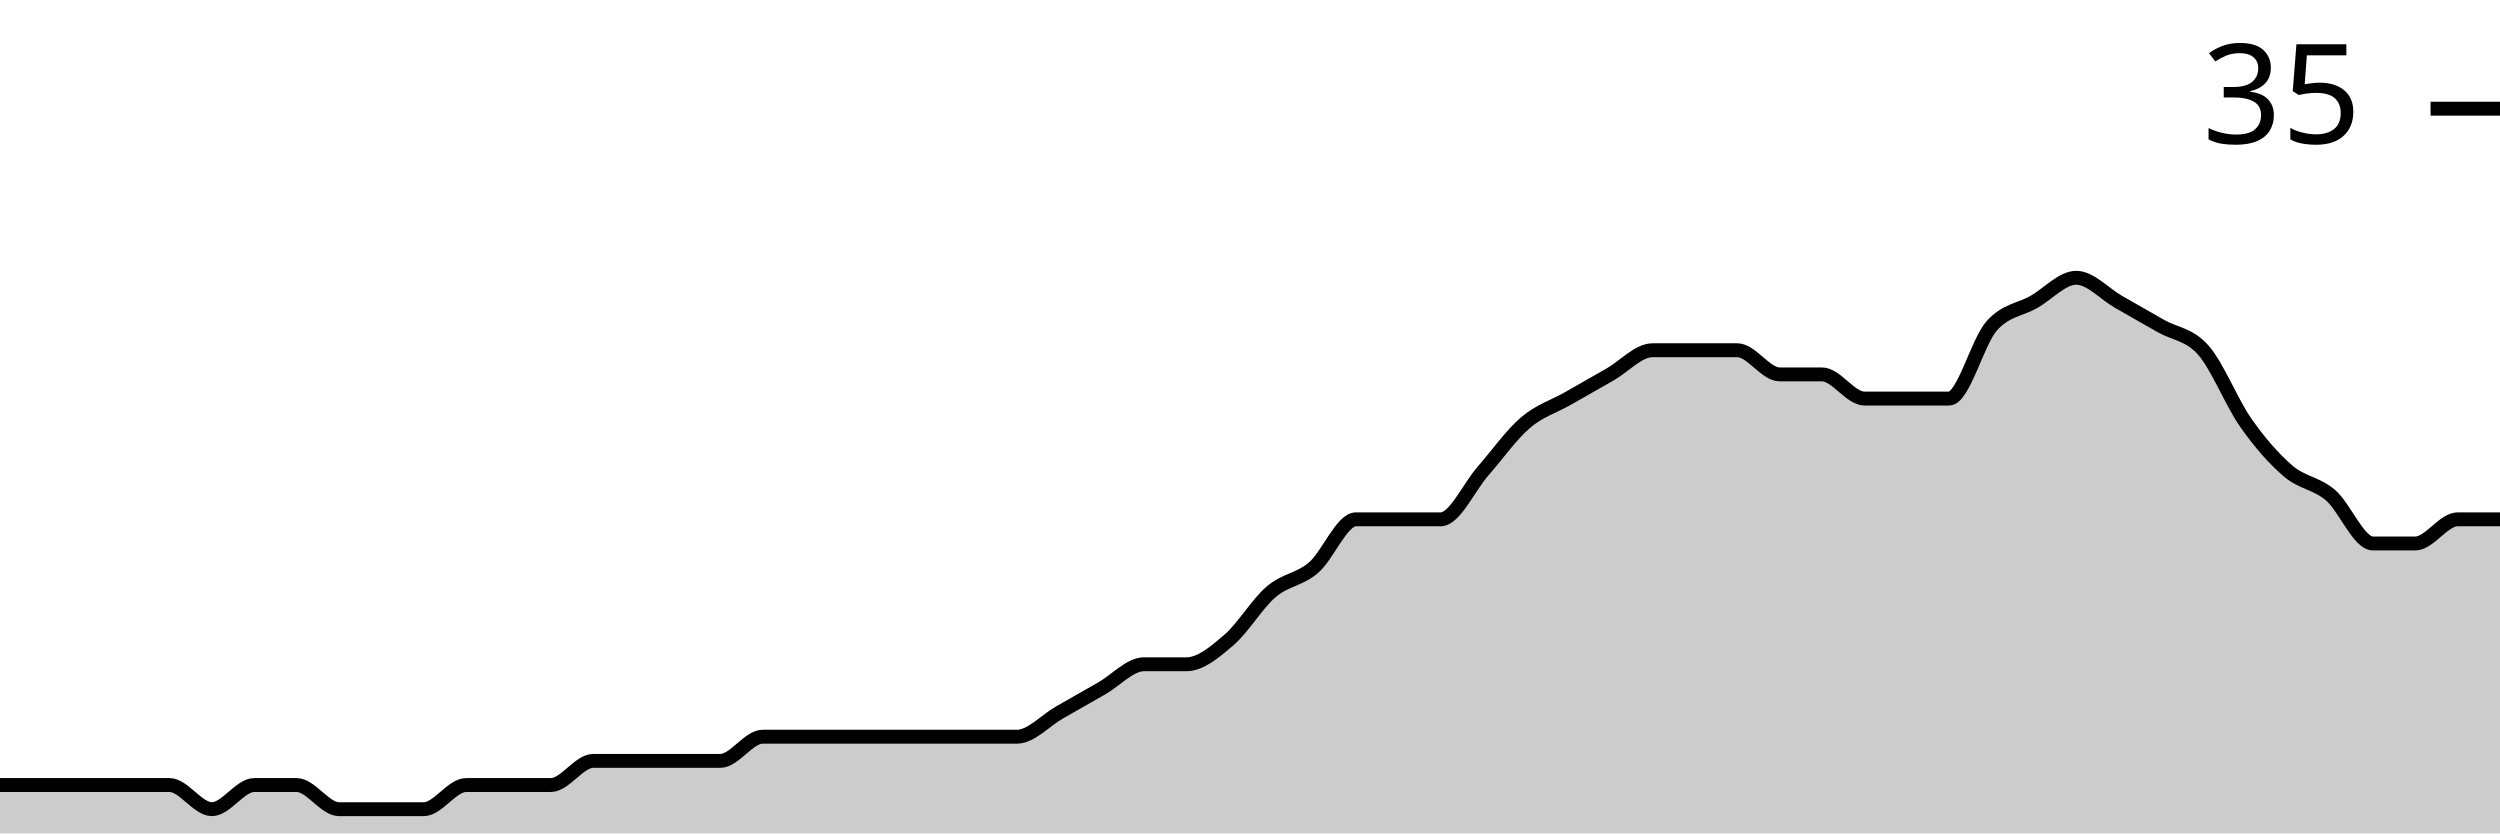
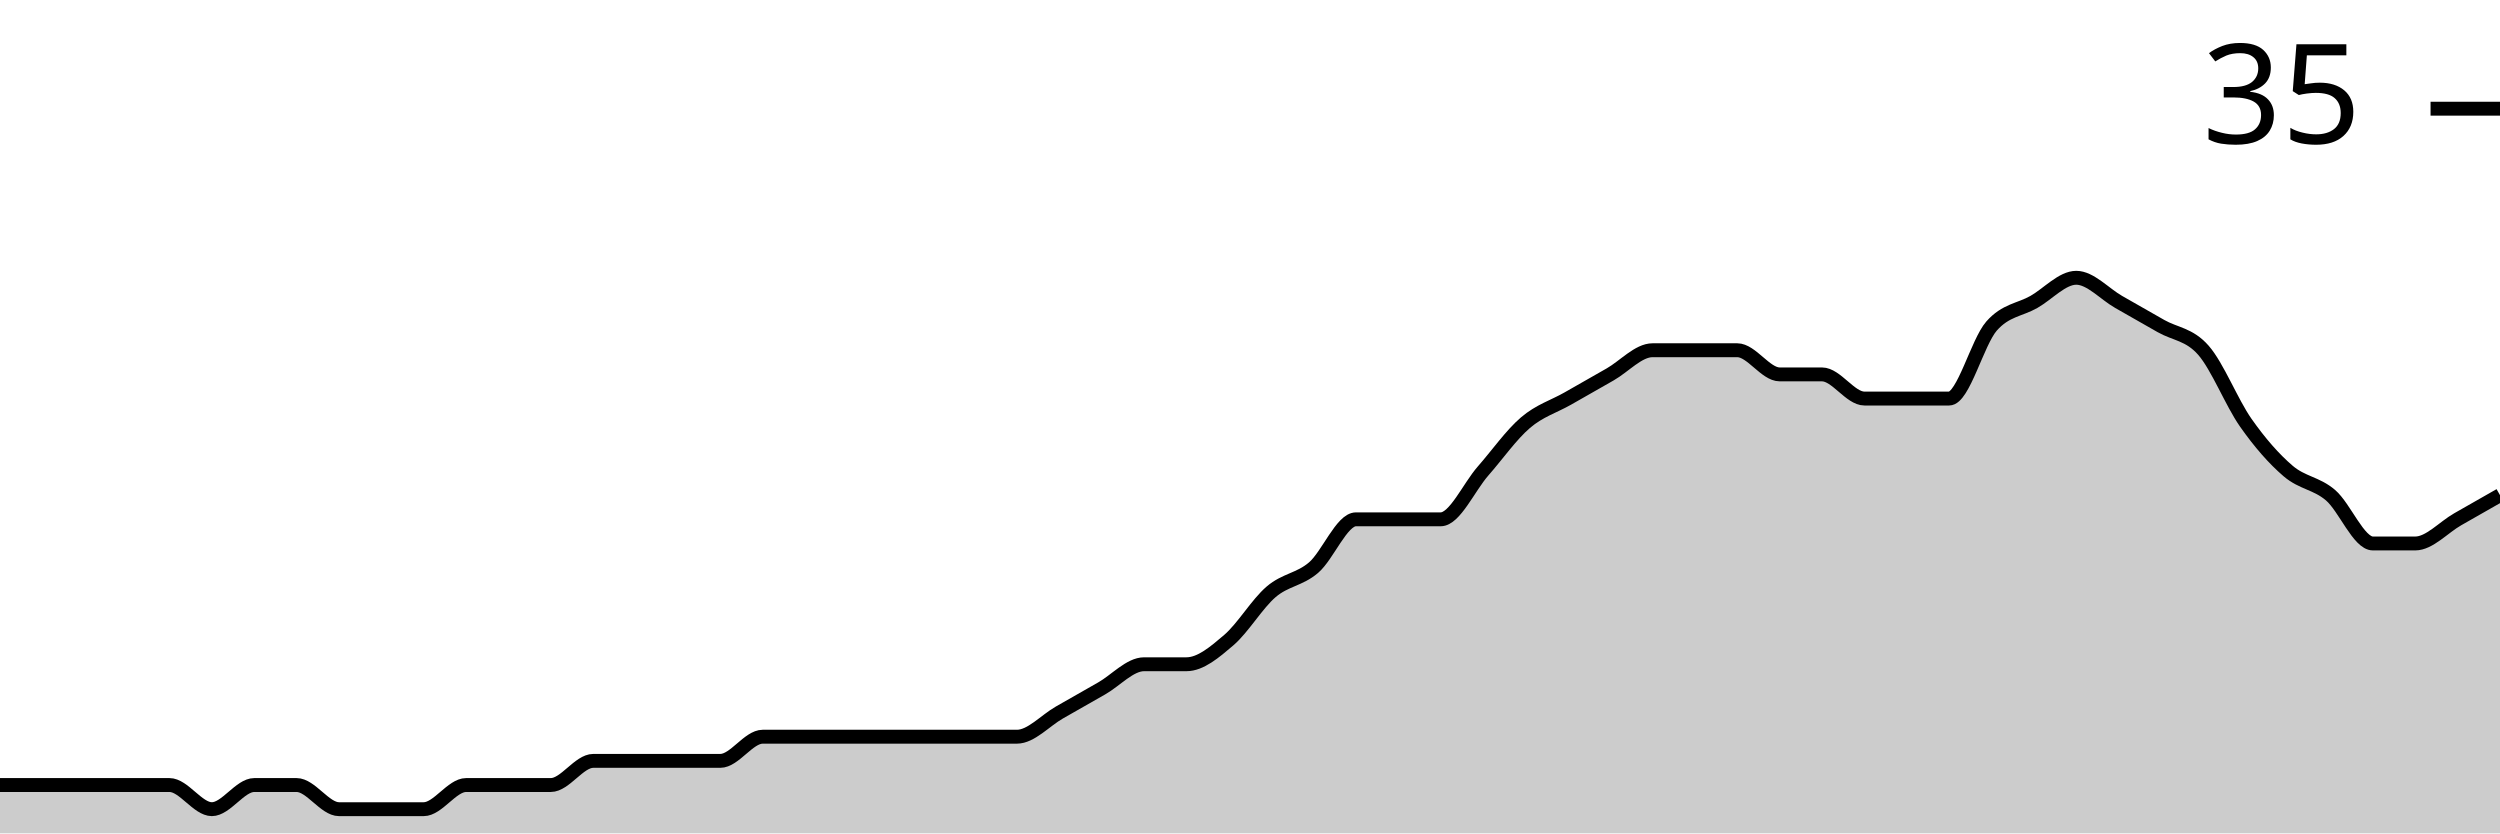
<svg xmlns="http://www.w3.org/2000/svg" viewBox="0 0 180 60">
  <g transform="translate(0,20)">
-     <path class="area" fill="rgba(0, 0, 0, 0.2)" d="M0,36.522C1.017,36.522,2.034,36.522,3.051,36.522C4.068,36.522,5.085,36.522,6.102,36.522C7.119,36.522,8.136,36.522,9.153,36.522C10.169,36.522,11.186,36.522,12.203,36.522C13.22,36.522,14.237,38.261,15.254,38.261C16.271,38.261,17.288,36.522,18.305,36.522C19.322,36.522,20.339,36.522,21.356,36.522C22.373,36.522,23.39,38.261,24.407,38.261C25.424,38.261,26.441,38.261,27.458,38.261C28.475,38.261,29.492,38.261,30.508,38.261C31.525,38.261,32.542,36.522,33.559,36.522C34.576,36.522,35.593,36.522,36.61,36.522C37.627,36.522,38.644,36.522,39.661,36.522C40.678,36.522,41.695,34.783,42.712,34.783C43.729,34.783,44.746,34.783,45.763,34.783C46.78,34.783,47.797,34.783,48.814,34.783C49.831,34.783,50.847,34.783,51.864,34.783C52.881,34.783,53.898,33.043,54.915,33.043C55.932,33.043,56.949,33.043,57.966,33.043C58.983,33.043,60,33.043,61.017,33.043C62.034,33.043,63.051,33.043,64.068,33.043C65.085,33.043,66.102,33.043,67.119,33.043C68.136,33.043,69.153,33.043,70.169,33.043C71.186,33.043,72.203,33.043,73.22,33.043C74.237,33.043,75.254,31.884,76.271,31.304C77.288,30.725,78.305,30.145,79.322,29.565C80.339,28.986,81.356,27.826,82.373,27.826C83.39,27.826,84.407,27.826,85.424,27.826C86.441,27.826,87.458,26.957,88.475,26.087C89.492,25.217,90.508,23.478,91.525,22.609C92.542,21.739,93.559,21.739,94.576,20.87C95.593,20,96.61,17.391,97.627,17.391C98.644,17.391,99.661,17.391,100.678,17.391C101.695,17.391,102.712,17.391,103.729,17.391C104.746,17.391,105.763,15.072,106.78,13.913C107.797,12.754,108.814,11.304,109.831,10.435C110.847,9.565,111.864,9.275,112.881,8.696C113.898,8.116,114.915,7.536,115.932,6.957C116.949,6.377,117.966,5.217,118.983,5.217C120,5.217,121.017,5.217,122.034,5.217C123.051,5.217,124.068,5.217,125.085,5.217C126.102,5.217,127.119,6.957,128.136,6.957C129.153,6.957,130.169,6.957,131.186,6.957C132.203,6.957,133.22,8.696,134.237,8.696C135.254,8.696,136.271,8.696,137.288,8.696C138.305,8.696,139.322,8.696,140.339,8.696C141.356,8.696,142.373,4.638,143.39,3.478C144.407,2.319,145.424,2.319,146.441,1.739C147.458,1.159,148.475,0,149.492,0C150.508,0,151.525,1.159,152.542,1.739C153.559,2.319,154.576,2.899,155.593,3.478C156.61,4.058,157.627,4.058,158.644,5.217C159.661,6.377,160.678,8.986,161.695,10.435C162.712,11.884,163.729,13.043,164.746,13.913C165.763,14.783,166.78,14.783,167.797,15.652C168.814,16.522,169.831,19.13,170.847,19.13C171.864,19.13,172.881,19.13,173.898,19.13C174.915,19.13,175.932,17.391,176.949,17.391C177.966,17.391,178.983,17.391,180,17.391L180,40C178.983,40,177.966,40,176.949,40C175.932,40,174.915,40,173.898,40C172.881,40,171.864,40,170.847,40C169.831,40,168.814,40,167.797,40C166.78,40,165.763,40,164.746,40C163.729,40,162.712,40,161.695,40C160.678,40,159.661,40,158.644,40C157.627,40,156.61,40,155.593,40C154.576,40,153.559,40,152.542,40C151.525,40,150.508,40,149.492,40C148.475,40,147.458,40,146.441,40C145.424,40,144.407,40,143.39,40C142.373,40,141.356,40,140.339,40C139.322,40,138.305,40,137.288,40C136.271,40,135.254,40,134.237,40C133.22,40,132.203,40,131.186,40C130.169,40,129.153,40,128.136,40C127.119,40,126.102,40,125.085,40C124.068,40,123.051,40,122.034,40C121.017,40,120,40,118.983,40C117.966,40,116.949,40,115.932,40C114.915,40,113.898,40,112.881,40C111.864,40,110.847,40,109.831,40C108.814,40,107.797,40,106.78,40C105.763,40,104.746,40,103.729,40C102.712,40,101.695,40,100.678,40C99.661,40,98.644,40,97.627,40C96.61,40,95.593,40,94.576,40C93.559,40,92.542,40,91.525,40C90.508,40,89.492,40,88.475,40C87.458,40,86.441,40,85.424,40C84.407,40,83.39,40,82.373,40C81.356,40,80.339,40,79.322,40C78.305,40,77.288,40,76.271,40C75.254,40,74.237,40,73.22,40C72.203,40,71.186,40,70.169,40C69.153,40,68.136,40,67.119,40C66.102,40,65.085,40,64.068,40C63.051,40,62.034,40,61.017,40C60,40,58.983,40,57.966,40C56.949,40,55.932,40,54.915,40C53.898,40,52.881,40,51.864,40C50.847,40,49.831,40,48.814,40C47.797,40,46.78,40,45.763,40C44.746,40,43.729,40,42.712,40C41.695,40,40.678,40,39.661,40C38.644,40,37.627,40,36.61,40C35.593,40,34.576,40,33.559,40C32.542,40,31.525,40,30.508,40C29.492,40,28.475,40,27.458,40C26.441,40,25.424,40,24.407,40C23.39,40,22.373,40,21.356,40C20.339,40,19.322,40,18.305,40C17.288,40,16.271,40,15.254,40C14.237,40,13.22,40,12.203,40C11.186,40,10.169,40,9.153,40C8.136,40,7.119,40,6.102,40C5.085,40,4.068,40,3.051,40C2.034,40,1.017,40,0,40Z" />
-     <path class="line" stroke="black" fill="none" d="M0,36.522C1.017,36.522,2.034,36.522,3.051,36.522C4.068,36.522,5.085,36.522,6.102,36.522C7.119,36.522,8.136,36.522,9.153,36.522C10.169,36.522,11.186,36.522,12.203,36.522C13.22,36.522,14.237,38.261,15.254,38.261C16.271,38.261,17.288,36.522,18.305,36.522C19.322,36.522,20.339,36.522,21.356,36.522C22.373,36.522,23.39,38.261,24.407,38.261C25.424,38.261,26.441,38.261,27.458,38.261C28.475,38.261,29.492,38.261,30.508,38.261C31.525,38.261,32.542,36.522,33.559,36.522C34.576,36.522,35.593,36.522,36.61,36.522C37.627,36.522,38.644,36.522,39.661,36.522C40.678,36.522,41.695,34.783,42.712,34.783C43.729,34.783,44.746,34.783,45.763,34.783C46.78,34.783,47.797,34.783,48.814,34.783C49.831,34.783,50.847,34.783,51.864,34.783C52.881,34.783,53.898,33.043,54.915,33.043C55.932,33.043,56.949,33.043,57.966,33.043C58.983,33.043,60,33.043,61.017,33.043C62.034,33.043,63.051,33.043,64.068,33.043C65.085,33.043,66.102,33.043,67.119,33.043C68.136,33.043,69.153,33.043,70.169,33.043C71.186,33.043,72.203,33.043,73.22,33.043C74.237,33.043,75.254,31.884,76.271,31.304C77.288,30.725,78.305,30.145,79.322,29.565C80.339,28.986,81.356,27.826,82.373,27.826C83.39,27.826,84.407,27.826,85.424,27.826C86.441,27.826,87.458,26.957,88.475,26.087C89.492,25.217,90.508,23.478,91.525,22.609C92.542,21.739,93.559,21.739,94.576,20.87C95.593,20,96.61,17.391,97.627,17.391C98.644,17.391,99.661,17.391,100.678,17.391C101.695,17.391,102.712,17.391,103.729,17.391C104.746,17.391,105.763,15.072,106.78,13.913C107.797,12.754,108.814,11.304,109.831,10.435C110.847,9.565,111.864,9.275,112.881,8.696C113.898,8.116,114.915,7.536,115.932,6.957C116.949,6.377,117.966,5.217,118.983,5.217C120,5.217,121.017,5.217,122.034,5.217C123.051,5.217,124.068,5.217,125.085,5.217C126.102,5.217,127.119,6.957,128.136,6.957C129.153,6.957,130.169,6.957,131.186,6.957C132.203,6.957,133.22,8.696,134.237,8.696C135.254,8.696,136.271,8.696,137.288,8.696C138.305,8.696,139.322,8.696,140.339,8.696C141.356,8.696,142.373,4.638,143.39,3.478C144.407,2.319,145.424,2.319,146.441,1.739C147.458,1.159,148.475,0,149.492,0C150.508,0,151.525,1.159,152.542,1.739C153.559,2.319,154.576,2.899,155.593,3.478C156.61,4.058,157.627,4.058,158.644,5.217C159.661,6.377,160.678,8.986,161.695,10.435C162.712,11.884,163.729,13.043,164.746,13.913C165.763,14.783,166.78,14.783,167.797,15.652C168.814,16.522,169.831,19.13,170.847,19.13C171.864,19.13,172.881,19.13,173.898,19.13C174.915,19.13,175.932,17.391,176.949,17.391C177.966,17.391,178.983,17.391,180,17.391" />
+     <path class="area" fill="rgba(0, 0, 0, 0.2)" d="M0,36.522C1.017,36.522,2.034,36.522,3.051,36.522C4.068,36.522,5.085,36.522,6.102,36.522C7.119,36.522,8.136,36.522,9.153,36.522C10.169,36.522,11.186,36.522,12.203,36.522C13.22,36.522,14.237,38.261,15.254,38.261C16.271,38.261,17.288,36.522,18.305,36.522C19.322,36.522,20.339,36.522,21.356,36.522C22.373,36.522,23.39,38.261,24.407,38.261C25.424,38.261,26.441,38.261,27.458,38.261C28.475,38.261,29.492,38.261,30.508,38.261C31.525,38.261,32.542,36.522,33.559,36.522C34.576,36.522,35.593,36.522,36.61,36.522C37.627,36.522,38.644,36.522,39.661,36.522C40.678,36.522,41.695,34.783,42.712,34.783C43.729,34.783,44.746,34.783,45.763,34.783C46.78,34.783,47.797,34.783,48.814,34.783C49.831,34.783,50.847,34.783,51.864,34.783C52.881,34.783,53.898,33.043,54.915,33.043C55.932,33.043,56.949,33.043,57.966,33.043C58.983,33.043,60,33.043,61.017,33.043C62.034,33.043,63.051,33.043,64.068,33.043C65.085,33.043,66.102,33.043,67.119,33.043C68.136,33.043,69.153,33.043,70.169,33.043C71.186,33.043,72.203,33.043,73.22,33.043C74.237,33.043,75.254,31.884,76.271,31.304C77.288,30.725,78.305,30.145,79.322,29.565C80.339,28.986,81.356,27.826,82.373,27.826C83.39,27.826,84.407,27.826,85.424,27.826C86.441,27.826,87.458,26.957,88.475,26.087C89.492,25.217,90.508,23.478,91.525,22.609C92.542,21.739,93.559,21.739,94.576,20.87C95.593,20,96.61,17.391,97.627,17.391C98.644,17.391,99.661,17.391,100.678,17.391C101.695,17.391,102.712,17.391,103.729,17.391C104.746,17.391,105.763,15.072,106.78,13.913C107.797,12.754,108.814,11.304,109.831,10.435C110.847,9.565,111.864,9.275,112.881,8.696C113.898,8.116,114.915,7.536,115.932,6.957C116.949,6.377,117.966,5.217,118.983,5.217C120,5.217,121.017,5.217,122.034,5.217C123.051,5.217,124.068,5.217,125.085,5.217C126.102,5.217,127.119,6.957,128.136,6.957C129.153,6.957,130.169,6.957,131.186,6.957C132.203,6.957,133.22,8.696,134.237,8.696C135.254,8.696,136.271,8.696,137.288,8.696C138.305,8.696,139.322,8.696,140.339,8.696C141.356,8.696,142.373,4.638,143.39,3.478C144.407,2.319,145.424,2.319,146.441,1.739C147.458,1.159,148.475,0,149.492,0C150.508,0,151.525,1.159,152.542,1.739C153.559,2.319,154.576,2.899,155.593,3.478C156.61,4.058,157.627,4.058,158.644,5.217C159.661,6.377,160.678,8.986,161.695,10.435C162.712,11.884,163.729,13.043,164.746,13.913C165.763,14.783,166.78,14.783,167.797,15.652C168.814,16.522,169.831,19.13,170.847,19.13C171.864,19.13,172.881,19.13,173.898,19.13C174.915,19.13,175.932,17.971,176.949,17.391C177.966,16.812,178.983,16.232,180,15.652L180,40C178.983,40,177.966,40,176.949,40C175.932,40,174.915,40,173.898,40C172.881,40,171.864,40,170.847,40C169.831,40,168.814,40,167.797,40C166.78,40,165.763,40,164.746,40C163.729,40,162.712,40,161.695,40C160.678,40,159.661,40,158.644,40C157.627,40,156.61,40,155.593,40C154.576,40,153.559,40,152.542,40C151.525,40,150.508,40,149.492,40C148.475,40,147.458,40,146.441,40C145.424,40,144.407,40,143.39,40C142.373,40,141.356,40,140.339,40C139.322,40,138.305,40,137.288,40C136.271,40,135.254,40,134.237,40C133.22,40,132.203,40,131.186,40C130.169,40,129.153,40,128.136,40C127.119,40,126.102,40,125.085,40C124.068,40,123.051,40,122.034,40C121.017,40,120,40,118.983,40C117.966,40,116.949,40,115.932,40C114.915,40,113.898,40,112.881,40C111.864,40,110.847,40,109.831,40C108.814,40,107.797,40,106.78,40C105.763,40,104.746,40,103.729,40C102.712,40,101.695,40,100.678,40C99.661,40,98.644,40,97.627,40C96.61,40,95.593,40,94.576,40C93.559,40,92.542,40,91.525,40C90.508,40,89.492,40,88.475,40C87.458,40,86.441,40,85.424,40C84.407,40,83.39,40,82.373,40C81.356,40,80.339,40,79.322,40C78.305,40,77.288,40,76.271,40C75.254,40,74.237,40,73.22,40C72.203,40,71.186,40,70.169,40C69.153,40,68.136,40,67.119,40C66.102,40,65.085,40,64.068,40C63.051,40,62.034,40,61.017,40C60,40,58.983,40,57.966,40C56.949,40,55.932,40,54.915,40C53.898,40,52.881,40,51.864,40C50.847,40,49.831,40,48.814,40C47.797,40,46.78,40,45.763,40C44.746,40,43.729,40,42.712,40C41.695,40,40.678,40,39.661,40C38.644,40,37.627,40,36.61,40C35.593,40,34.576,40,33.559,40C32.542,40,31.525,40,30.508,40C29.492,40,28.475,40,27.458,40C26.441,40,25.424,40,24.407,40C23.39,40,22.373,40,21.356,40C20.339,40,19.322,40,18.305,40C17.288,40,16.271,40,15.254,40C14.237,40,13.22,40,12.203,40C11.186,40,10.169,40,9.153,40C8.136,40,7.119,40,6.102,40C5.085,40,4.068,40,3.051,40C2.034,40,1.017,40,0,40Z" />
+     <path class="line" stroke="black" fill="none" d="M0,36.522C1.017,36.522,2.034,36.522,3.051,36.522C4.068,36.522,5.085,36.522,6.102,36.522C7.119,36.522,8.136,36.522,9.153,36.522C10.169,36.522,11.186,36.522,12.203,36.522C13.22,36.522,14.237,38.261,15.254,38.261C16.271,38.261,17.288,36.522,18.305,36.522C19.322,36.522,20.339,36.522,21.356,36.522C22.373,36.522,23.39,38.261,24.407,38.261C25.424,38.261,26.441,38.261,27.458,38.261C28.475,38.261,29.492,38.261,30.508,38.261C31.525,38.261,32.542,36.522,33.559,36.522C34.576,36.522,35.593,36.522,36.61,36.522C37.627,36.522,38.644,36.522,39.661,36.522C40.678,36.522,41.695,34.783,42.712,34.783C43.729,34.783,44.746,34.783,45.763,34.783C46.78,34.783,47.797,34.783,48.814,34.783C49.831,34.783,50.847,34.783,51.864,34.783C52.881,34.783,53.898,33.043,54.915,33.043C55.932,33.043,56.949,33.043,57.966,33.043C58.983,33.043,60,33.043,61.017,33.043C62.034,33.043,63.051,33.043,64.068,33.043C65.085,33.043,66.102,33.043,67.119,33.043C68.136,33.043,69.153,33.043,70.169,33.043C71.186,33.043,72.203,33.043,73.22,33.043C74.237,33.043,75.254,31.884,76.271,31.304C77.288,30.725,78.305,30.145,79.322,29.565C80.339,28.986,81.356,27.826,82.373,27.826C83.39,27.826,84.407,27.826,85.424,27.826C86.441,27.826,87.458,26.957,88.475,26.087C89.492,25.217,90.508,23.478,91.525,22.609C92.542,21.739,93.559,21.739,94.576,20.87C95.593,20,96.61,17.391,97.627,17.391C98.644,17.391,99.661,17.391,100.678,17.391C101.695,17.391,102.712,17.391,103.729,17.391C104.746,17.391,105.763,15.072,106.78,13.913C107.797,12.754,108.814,11.304,109.831,10.435C110.847,9.565,111.864,9.275,112.881,8.696C113.898,8.116,114.915,7.536,115.932,6.957C116.949,6.377,117.966,5.217,118.983,5.217C120,5.217,121.017,5.217,122.034,5.217C123.051,5.217,124.068,5.217,125.085,5.217C126.102,5.217,127.119,6.957,128.136,6.957C129.153,6.957,130.169,6.957,131.186,6.957C132.203,6.957,133.22,8.696,134.237,8.696C135.254,8.696,136.271,8.696,137.288,8.696C138.305,8.696,139.322,8.696,140.339,8.696C141.356,8.696,142.373,4.638,143.39,3.478C144.407,2.319,145.424,2.319,146.441,1.739C147.458,1.159,148.475,0,149.492,0C150.508,0,151.525,1.159,152.542,1.739C153.559,2.319,154.576,2.899,155.593,3.478C156.61,4.058,157.627,4.058,158.644,5.217C159.661,6.377,160.678,8.986,161.695,10.435C162.712,11.884,163.729,13.043,164.746,13.913C165.763,14.783,166.78,14.783,167.797,15.652C168.814,16.522,169.831,19.13,170.847,19.13C171.864,19.13,172.881,19.13,173.898,19.13C174.915,19.13,175.932,17.971,176.949,17.391C177.966,16.812,178.983,16.232,180,15.652" />
    <path class="axis-ceiling" stroke-width="1" stroke="black" fill="none" d="M175,-12.174L180,-12.174" />
    <text class="axis-ceiling-label" font-family="sans-serif" text-anchor="end" font-size="10px" x="170" y="-9.674">35</text>
  </g>
</svg>
